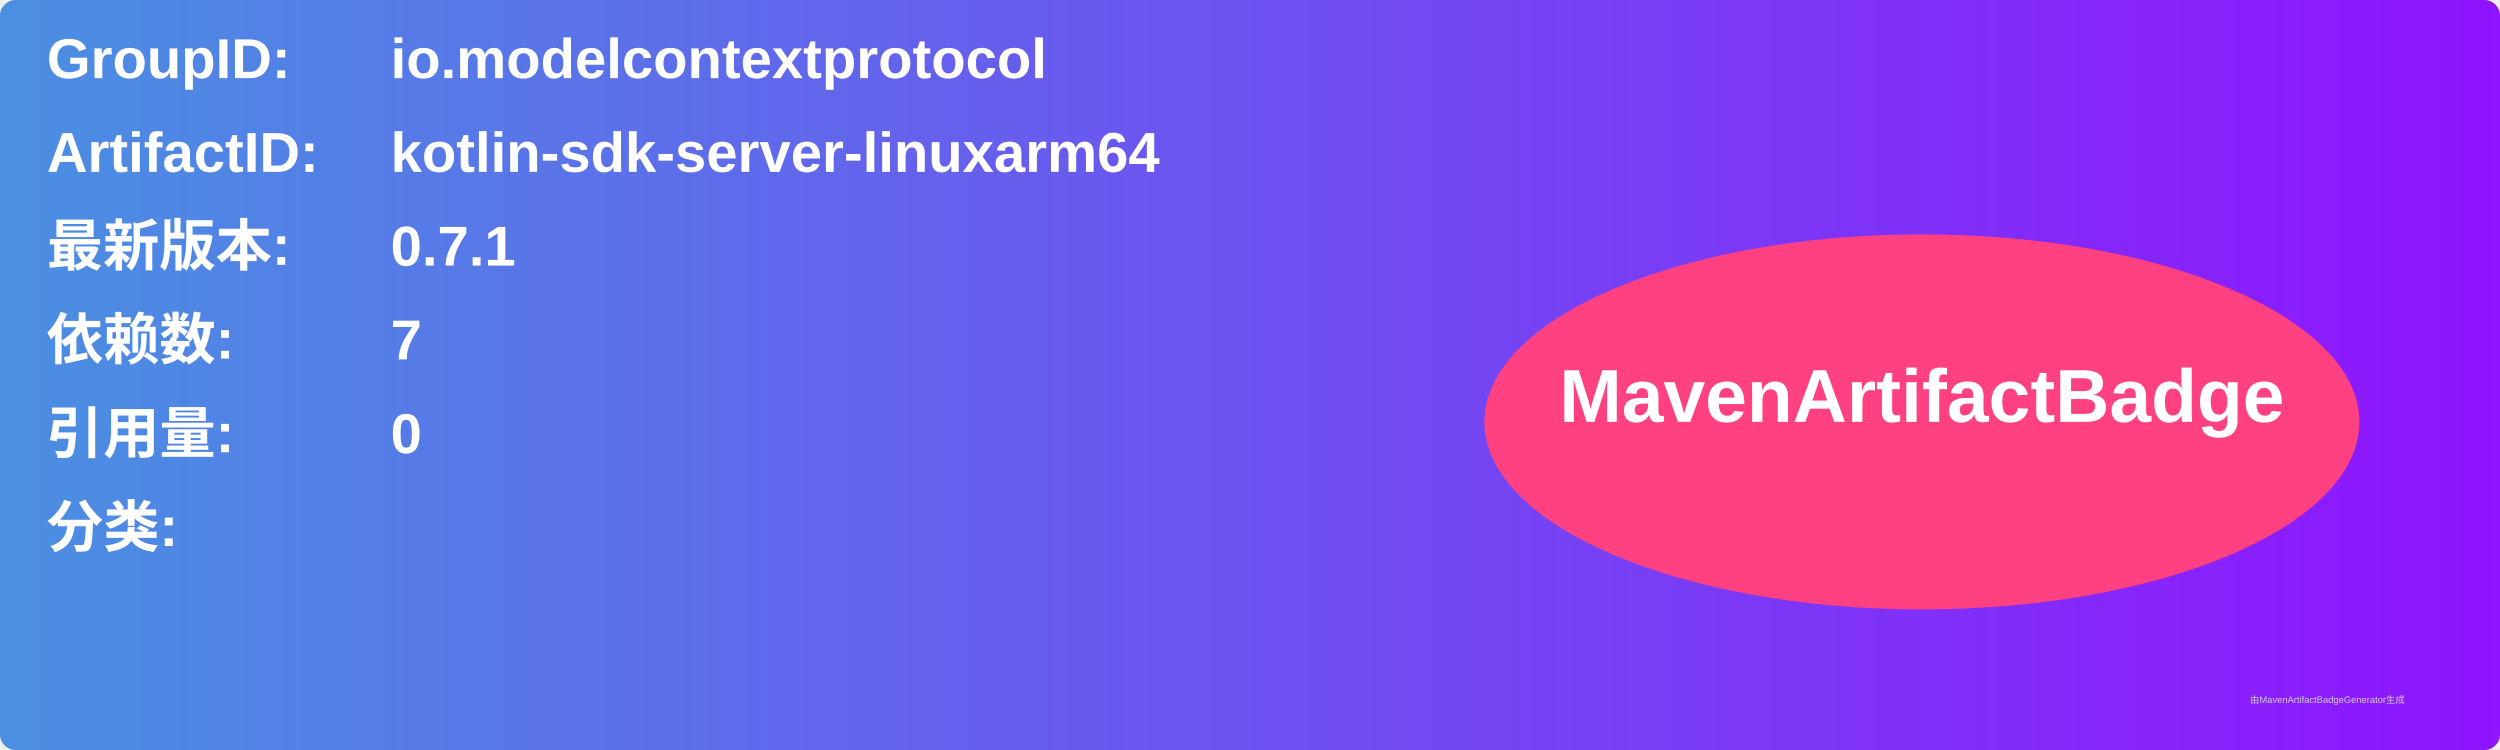
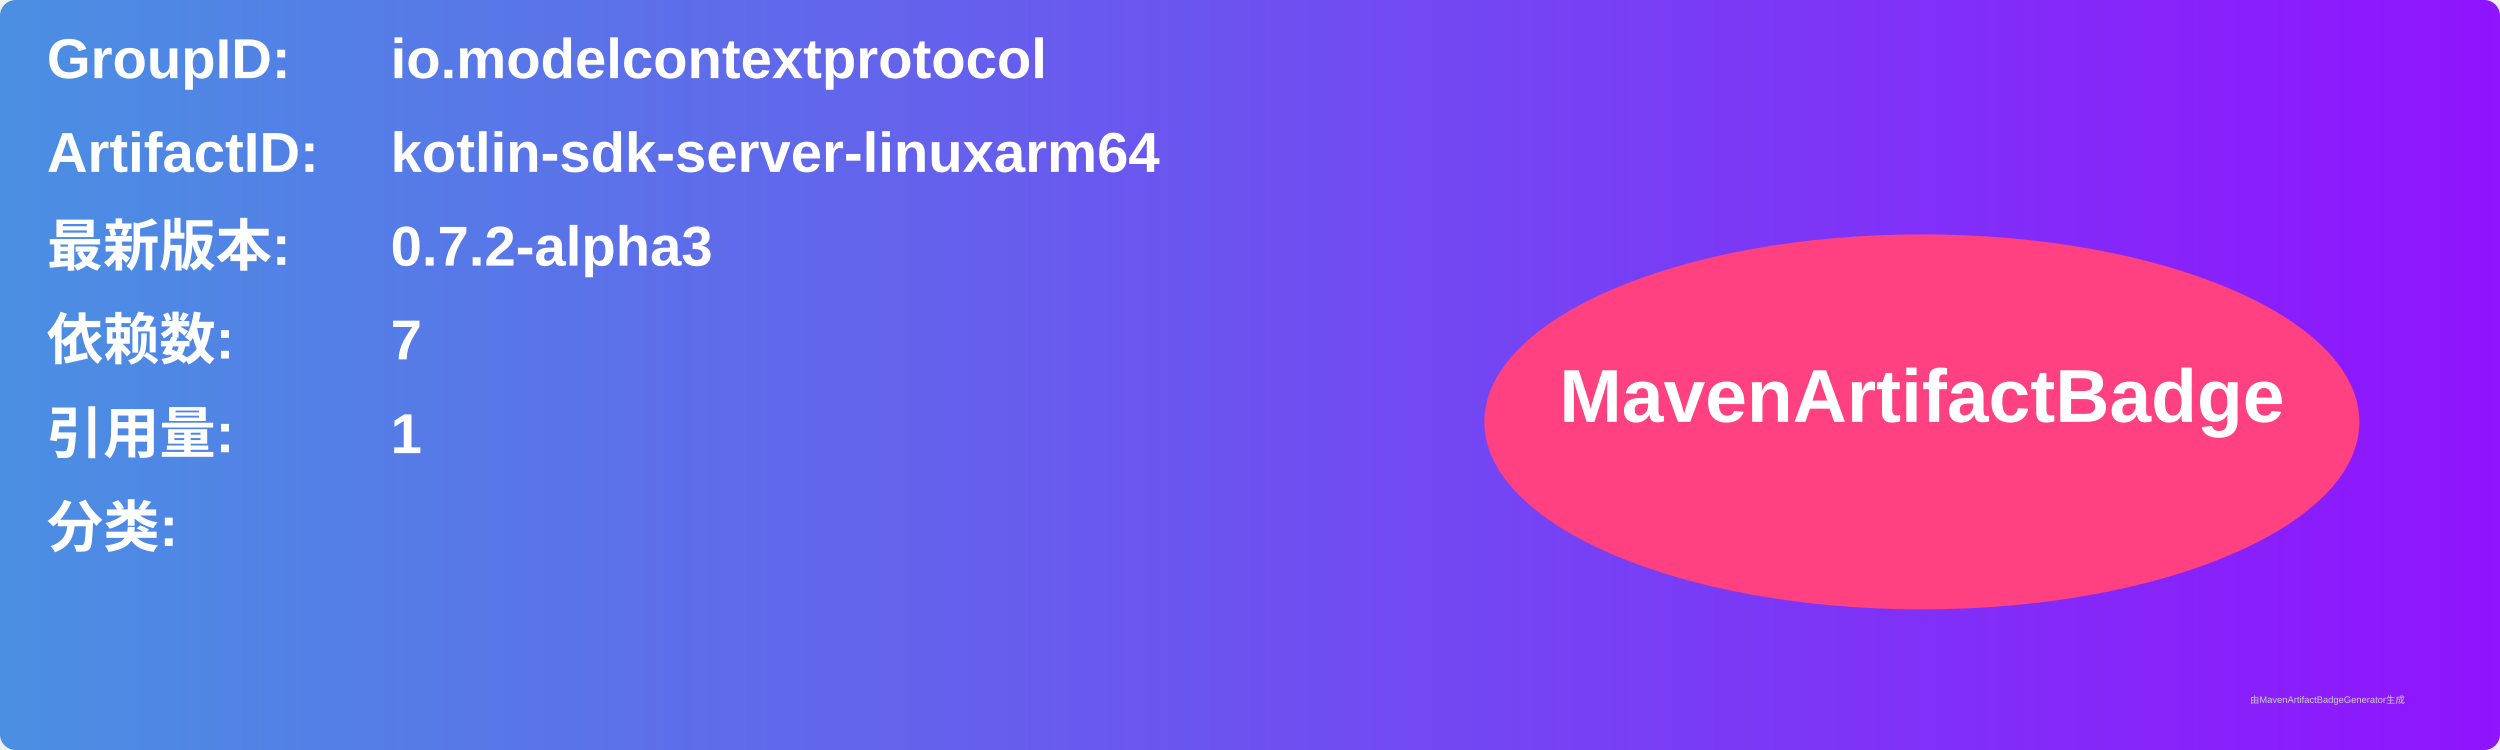
<svg xmlns="http://www.w3.org/2000/svg" width="800" height="240" viewBox="0 0 800 240">
  <linearGradient id="grad" x1="0%" y1="0%" x2="100%" y2="0%">
    <stop offset="0%" stop-color="#4a90e2" />
    <stop offset="100%" stop-color="#9013fe" />
  </linearGradient>
  <rect width="100%" height="100%" rx="5" ry="5" fill="url(#grad)" />
  <g transform="translate(15, 15)">
    <text x="0" y="10" font-family="Arial" font-size="18" fill="white" font-weight="bold" width="260">GroupID:</text>
    <text x="110" y="10" font-family="Arial" font-size="18" fill="white" font-weight="bold" width="460">io.modelcontextprotocol</text>
    <text x="0" y="40" font-family="Arial" font-size="18" fill="white" font-weight="bold" width="260">ArtifactID:</text>
    <text x="110" y="40" font-family="Arial" font-size="18" fill="white" font-weight="bold" width="460">kotlin-sdk-server-linuxarm64</text>
    <text x="0" y="70" font-family="Arial" font-size="18" fill="white" font-weight="bold">最新版本:</text>
    <text x="110" y="70" font-family="Arial" font-size="18" fill="white" font-weight="bold">
-       <tspan font-weight="bold">0.7.1</tspan>
+       <tspan font-weight="bold">0.7.2-alpha3</tspan>
    </text>
    <text x="0" y="100" font-family="Arial" font-size="18" fill="white" font-weight="bold">依赖数: </text>
    <text x="110" y="100" font-family="Arial" font-size="18" fill="white">
      <tspan font-weight="bold">7</tspan>
    </text>
    <text x="0" y="130" font-family="Arial" font-size="18" fill="white" font-weight="bold">引用量: </text>
    <text x="110" y="130" font-family="Arial" font-size="18" fill="white">
-       <tspan font-weight="bold">0</tspan>
+       <tspan font-weight="bold">1</tspan>
    </text>
    <text x="0" y="160" font-family="Arial" font-size="18" fill="white" font-weight="bold">分类:</text>
    <text x="10" y="190" font-family="Arial" font-size="10" fill="white">
      <tspan font-weight="bold" />
    </text>
    <ellipse cx="600" cy="120" rx="140" ry="60" fill="#ff4081" />
    <text x="600" y="120" text-anchor="middle" font-family="Arial" font-size="24" fill="white" font-weight="bold">MavenArtifactBadge</text>
  </g>
  <text x="720" y="225" font-family="Arial" font-size="3" fill="#d0d0d0">由MavenArtifactBadgeGenerator生成</text>
</svg>
